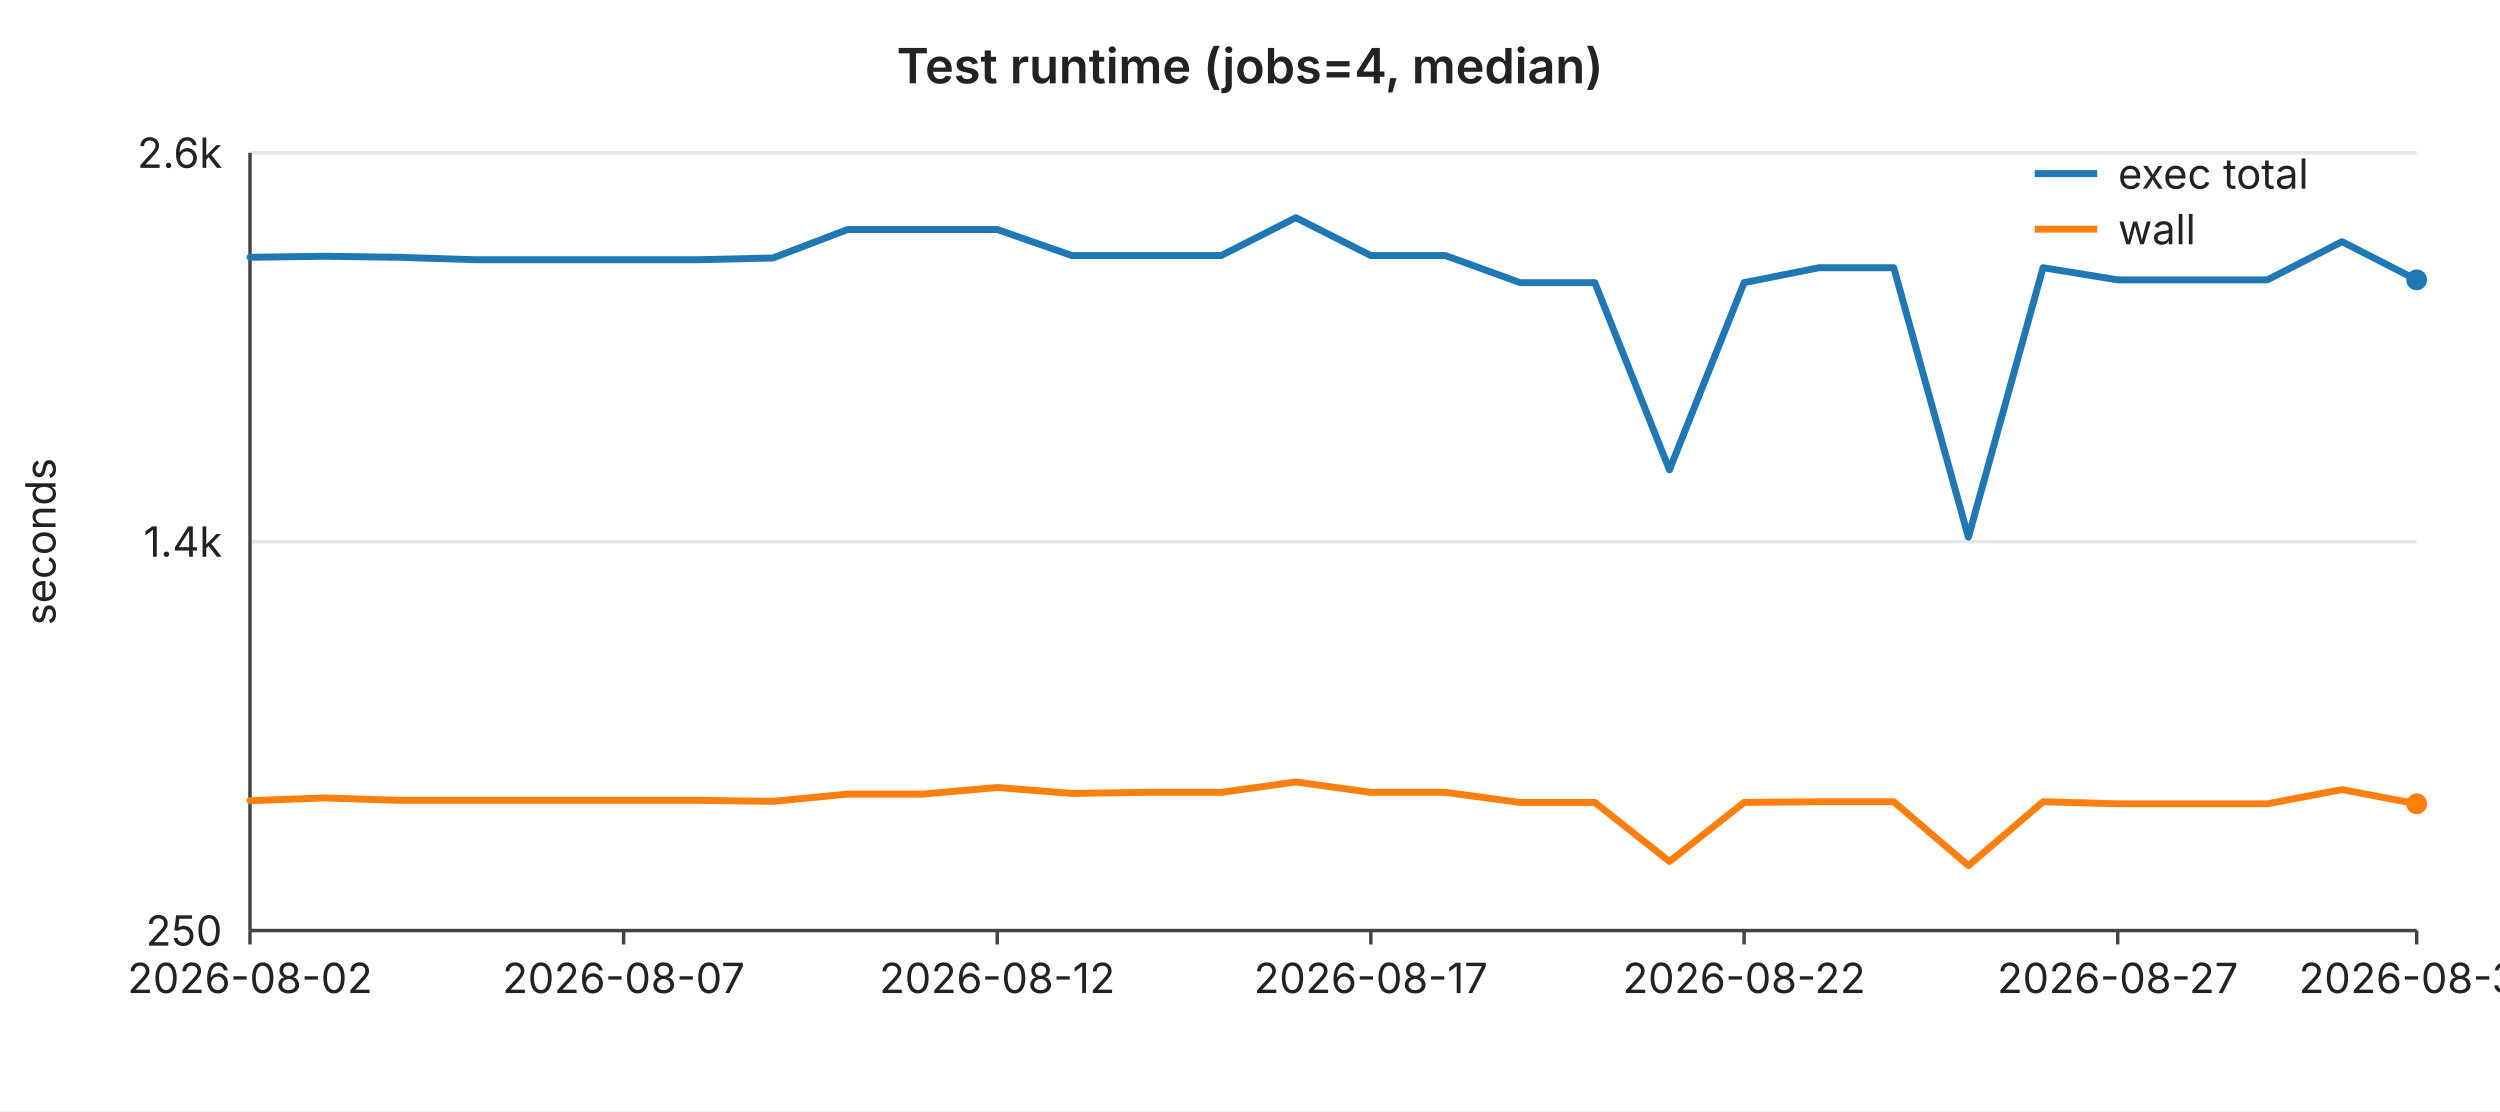
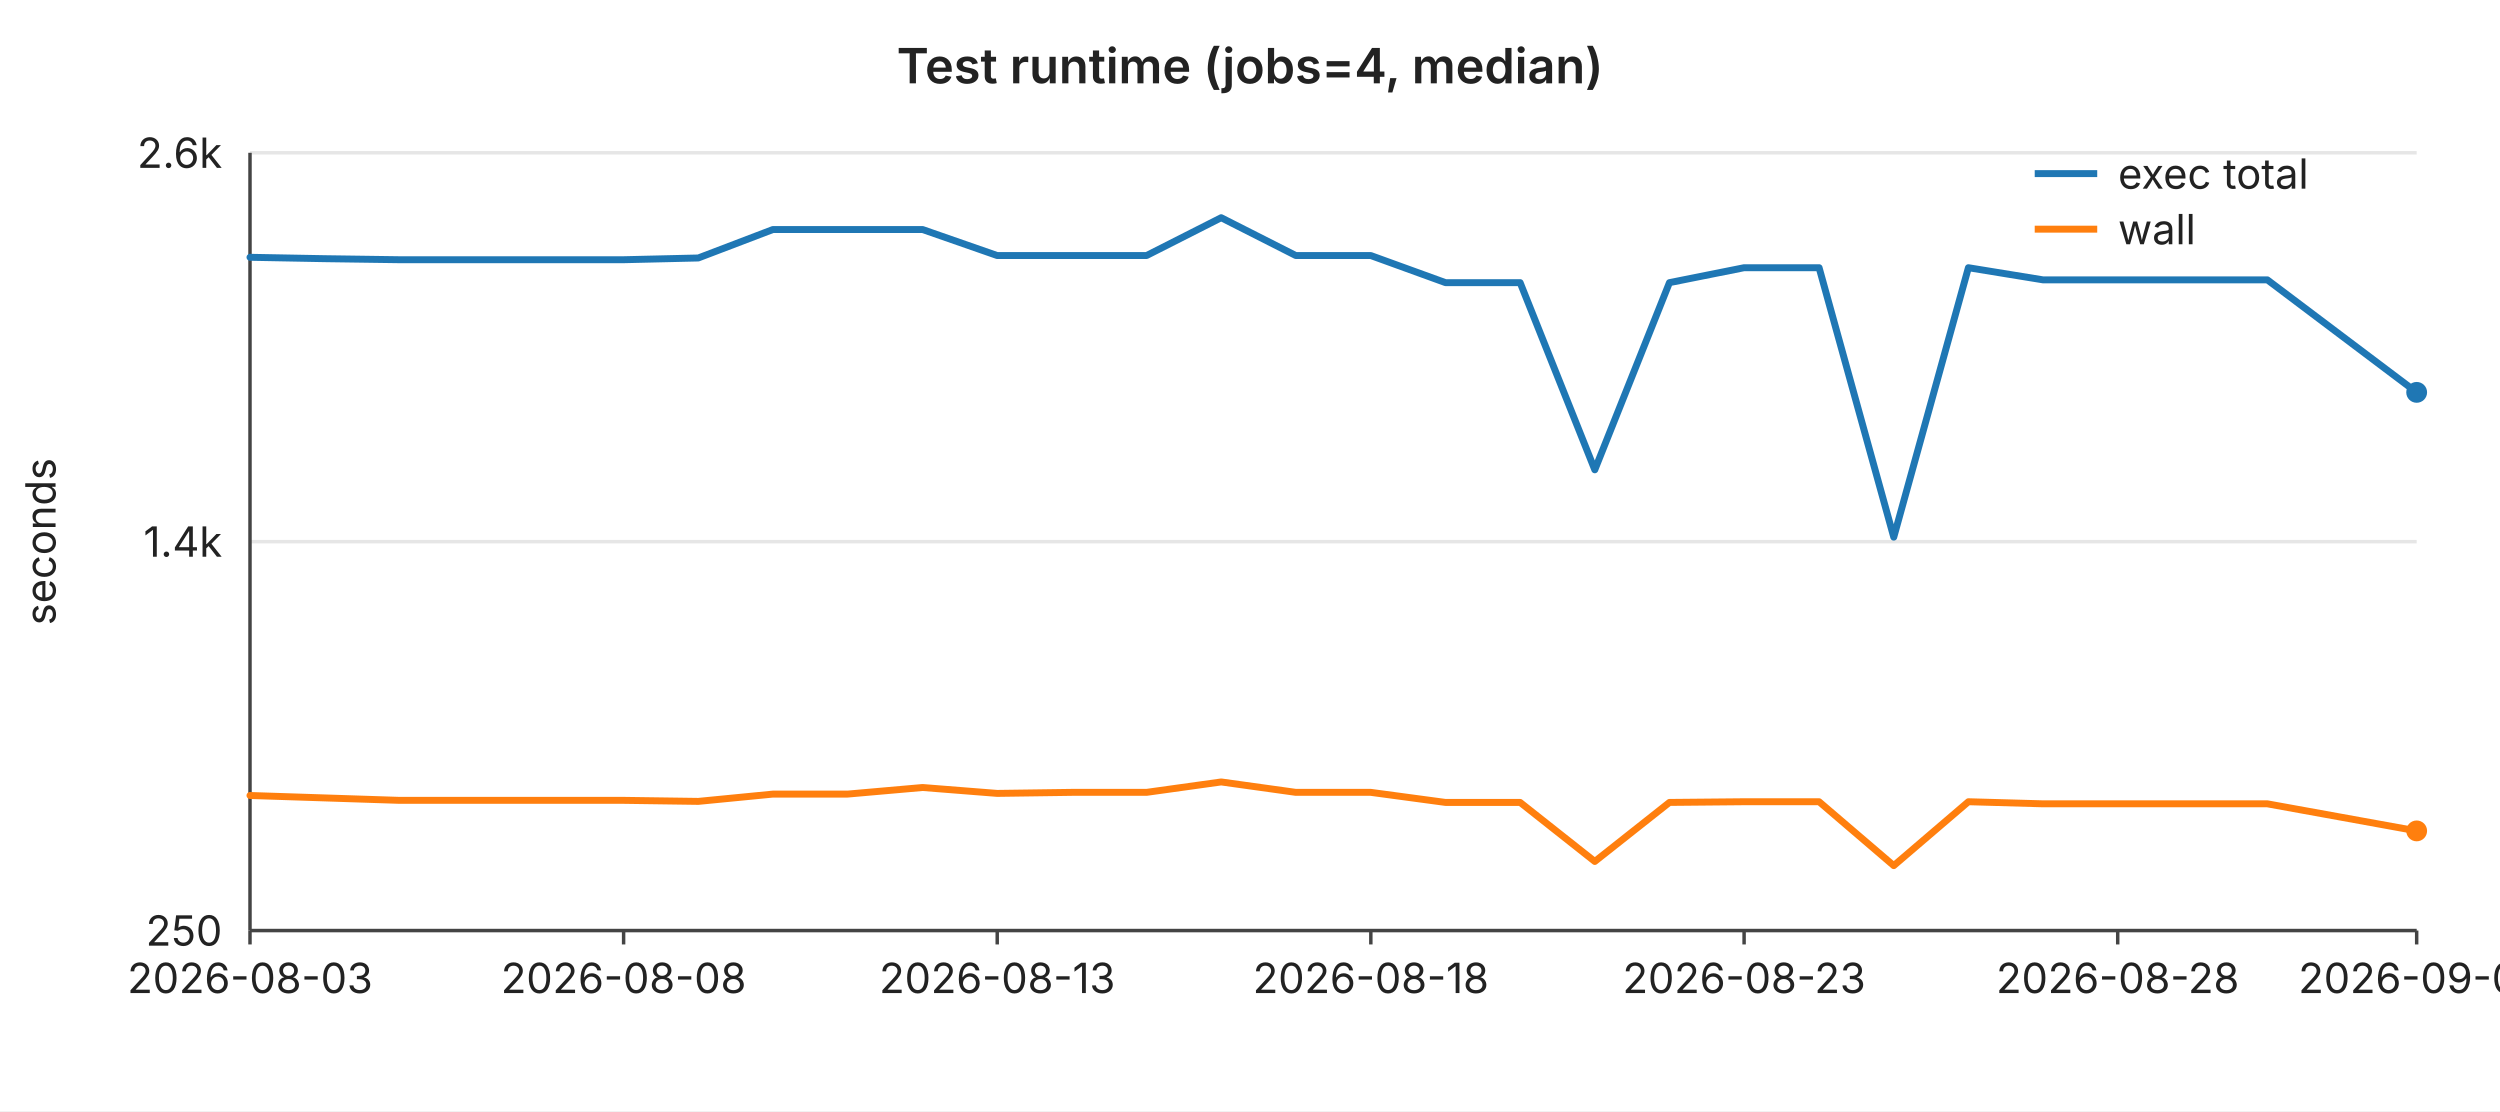
<svg xmlns="http://www.w3.org/2000/svg" width="720" height="320" viewBox="0 0 720 320" font-family="-apple-system,BlinkMacSystemFont,Segoe UI,sans-serif" font-size="12">
  <rect width="720" height="320" fill="#ffffff" />
  <text x="360" y="24" text-anchor="middle" font-size="14" font-weight="600" fill="#222">Test runtime (jobs=4, median)</text>
  <line x1="72" y1="44.0" x2="696" y2="44.0" stroke="#e6e6e6" stroke-width="1" />
  <text x="64" y="44.0" text-anchor="end" dominant-baseline="middle" fill="#222">2.6k</text>
  <line x1="72" y1="156.0" x2="696" y2="156.0" stroke="#e6e6e6" stroke-width="1" />
  <text x="64" y="156.0" text-anchor="end" dominant-baseline="middle" fill="#222">1.4k</text>
  <line x1="72" y1="268.0" x2="696" y2="268.0" stroke="#e6e6e6" stroke-width="1" />
  <text x="64" y="268.0" text-anchor="end" dominant-baseline="middle" fill="#222">250</text>
  <text x="16" y="156" text-anchor="middle" fill="#222" transform="rotate(-90 16 156)">seconds</text>
  <line x1="72" y1="44" x2="72" y2="268" stroke="#444" stroke-width="1" />
  <line x1="72" y1="268" x2="696" y2="268" stroke="#444" stroke-width="1" />
  <line x1="72.0" y1="268" x2="72.0" y2="272" stroke="#444" stroke-width="1" />
-   <text x="72.0" y="286" text-anchor="middle" fill="#222">2026-08-02</text>
+   <text x="72.0" y="286" text-anchor="middle" fill="#222">2026-08-03</text>
  <line x1="179.6" y1="268" x2="179.6" y2="272" stroke="#444" stroke-width="1" />
-   <text x="179.6" y="286" text-anchor="middle" fill="#222">2026-08-07</text>
+   <text x="179.6" y="286" text-anchor="middle" fill="#222">2026-08-08</text>
  <line x1="287.2" y1="268" x2="287.2" y2="272" stroke="#444" stroke-width="1" />
-   <text x="287.2" y="286" text-anchor="middle" fill="#222">2026-08-12</text>
+   <text x="287.2" y="286" text-anchor="middle" fill="#222">2026-08-13</text>
  <line x1="394.8" y1="268" x2="394.8" y2="272" stroke="#444" stroke-width="1" />
-   <text x="394.8" y="286" text-anchor="middle" fill="#222">2026-08-17</text>
+   <text x="394.8" y="286" text-anchor="middle" fill="#222">2026-08-18</text>
  <line x1="502.3" y1="268" x2="502.3" y2="272" stroke="#444" stroke-width="1" />
-   <text x="502.3" y="286" text-anchor="middle" fill="#222">2026-08-22</text>
+   <text x="502.3" y="286" text-anchor="middle" fill="#222">2026-08-23</text>
  <line x1="609.9" y1="268" x2="609.9" y2="272" stroke="#444" stroke-width="1" />
-   <text x="609.9" y="286" text-anchor="middle" fill="#222">2026-08-27</text>
+   <text x="609.9" y="286" text-anchor="middle" fill="#222">2026-08-28</text>
  <line x1="696.0" y1="268" x2="696.0" y2="272" stroke="#444" stroke-width="1" />
-   <text x="696.0" y="286" text-anchor="middle" fill="#222">2026-08-31</text>
-   <polyline fill="none" stroke="#1f77b4" stroke-width="2" stroke-linejoin="round" stroke-linecap="round" points="72.0,74.1 93.5,73.8 115.0,74.1 136.6,74.8 158.1,74.8 179.6,74.8 201.1,74.8 222.6,74.3 244.1,66.1 265.7,66.1 287.2,66.1 308.7,73.6 330.2,73.6 351.7,73.6 373.2,62.7 394.8,73.6 416.3,73.6 437.8,81.4 459.3,81.4 480.8,135.3 502.3,81.4 523.9,77.1 545.4,77.1 566.9,154.7 588.4,77.1 609.9,80.6 631.4,80.6 653.0,80.6 674.5,69.6 696.0,80.6" />
-   <circle cx="696.0" cy="80.6" r="3" fill="#1f77b4" />
-   <polyline fill="none" stroke="#ff7f0e" stroke-width="2" stroke-linejoin="round" stroke-linecap="round" points="72.0,230.6 93.5,229.8 115.0,230.5 136.6,230.5 158.1,230.5 179.6,230.5 201.1,230.5 222.6,230.8 244.1,228.7 265.7,228.7 287.2,226.8 308.7,228.5 330.2,228.2 351.7,228.2 373.2,225.2 394.8,228.2 416.3,228.2 437.8,231.1 459.3,231.1 480.8,248.1 502.3,231.1 523.9,230.9 545.4,230.9 566.9,249.3 588.4,230.9 609.9,231.5 631.4,231.5 653.0,231.5 674.5,227.4 696.0,231.5" />
-   <circle cx="696.0" cy="231.5" r="3" fill="#ff7f0e" />
+   <text x="696.0" y="286" text-anchor="middle" fill="#222">2026-09-01</text>
+   <polyline fill="none" stroke="#1f77b4" stroke-width="2" stroke-linejoin="round" stroke-linecap="round" points="72.0,74.1 93.5,74.5 115.0,74.8 136.6,74.8 158.1,74.8 179.6,74.8 201.1,74.3 222.6,66.1 244.1,66.1 265.7,66.1 287.2,73.6 308.7,73.6 330.2,73.6 351.7,62.7 373.2,73.6 394.8,73.6 416.3,81.4 437.8,81.4 459.3,135.3 480.8,81.4 502.3,77.1 523.9,77.1 545.4,154.7 566.9,77.1 588.4,80.6 609.9,80.6 631.4,80.6 653.0,80.6 674.5,96.8 696.0,113.0" />
+   <circle cx="696.0" cy="113.0" r="3" fill="#1f77b4" />
+   <polyline fill="none" stroke="#ff7f0e" stroke-width="2" stroke-linejoin="round" stroke-linecap="round" points="72.0,229.1 93.5,229.8 115.0,230.5 136.6,230.5 158.1,230.5 179.6,230.5 201.1,230.8 222.6,228.7 244.1,228.7 265.7,226.8 287.2,228.5 308.7,228.2 330.2,228.2 351.7,225.2 373.2,228.2 394.8,228.2 416.3,231.1 437.8,231.1 459.3,248.1 480.8,231.1 502.3,230.9 523.9,230.9 545.4,249.3 566.9,230.9 588.4,231.5 609.9,231.5 631.4,231.5 653.0,231.5 674.5,235.4 696.0,239.3" />
+   <circle cx="696.0" cy="239.3" r="3" fill="#ff7f0e" />
  <line x1="586" y1="50" x2="604" y2="50" stroke="#1f77b4" stroke-width="2" />
  <text x="610" y="50" dominant-baseline="middle" fill="#222">exec total</text>
  <line x1="586" y1="66" x2="604" y2="66" stroke="#ff7f0e" stroke-width="2" />
  <text x="610" y="66" dominant-baseline="middle" fill="#222">wall</text>
</svg>
